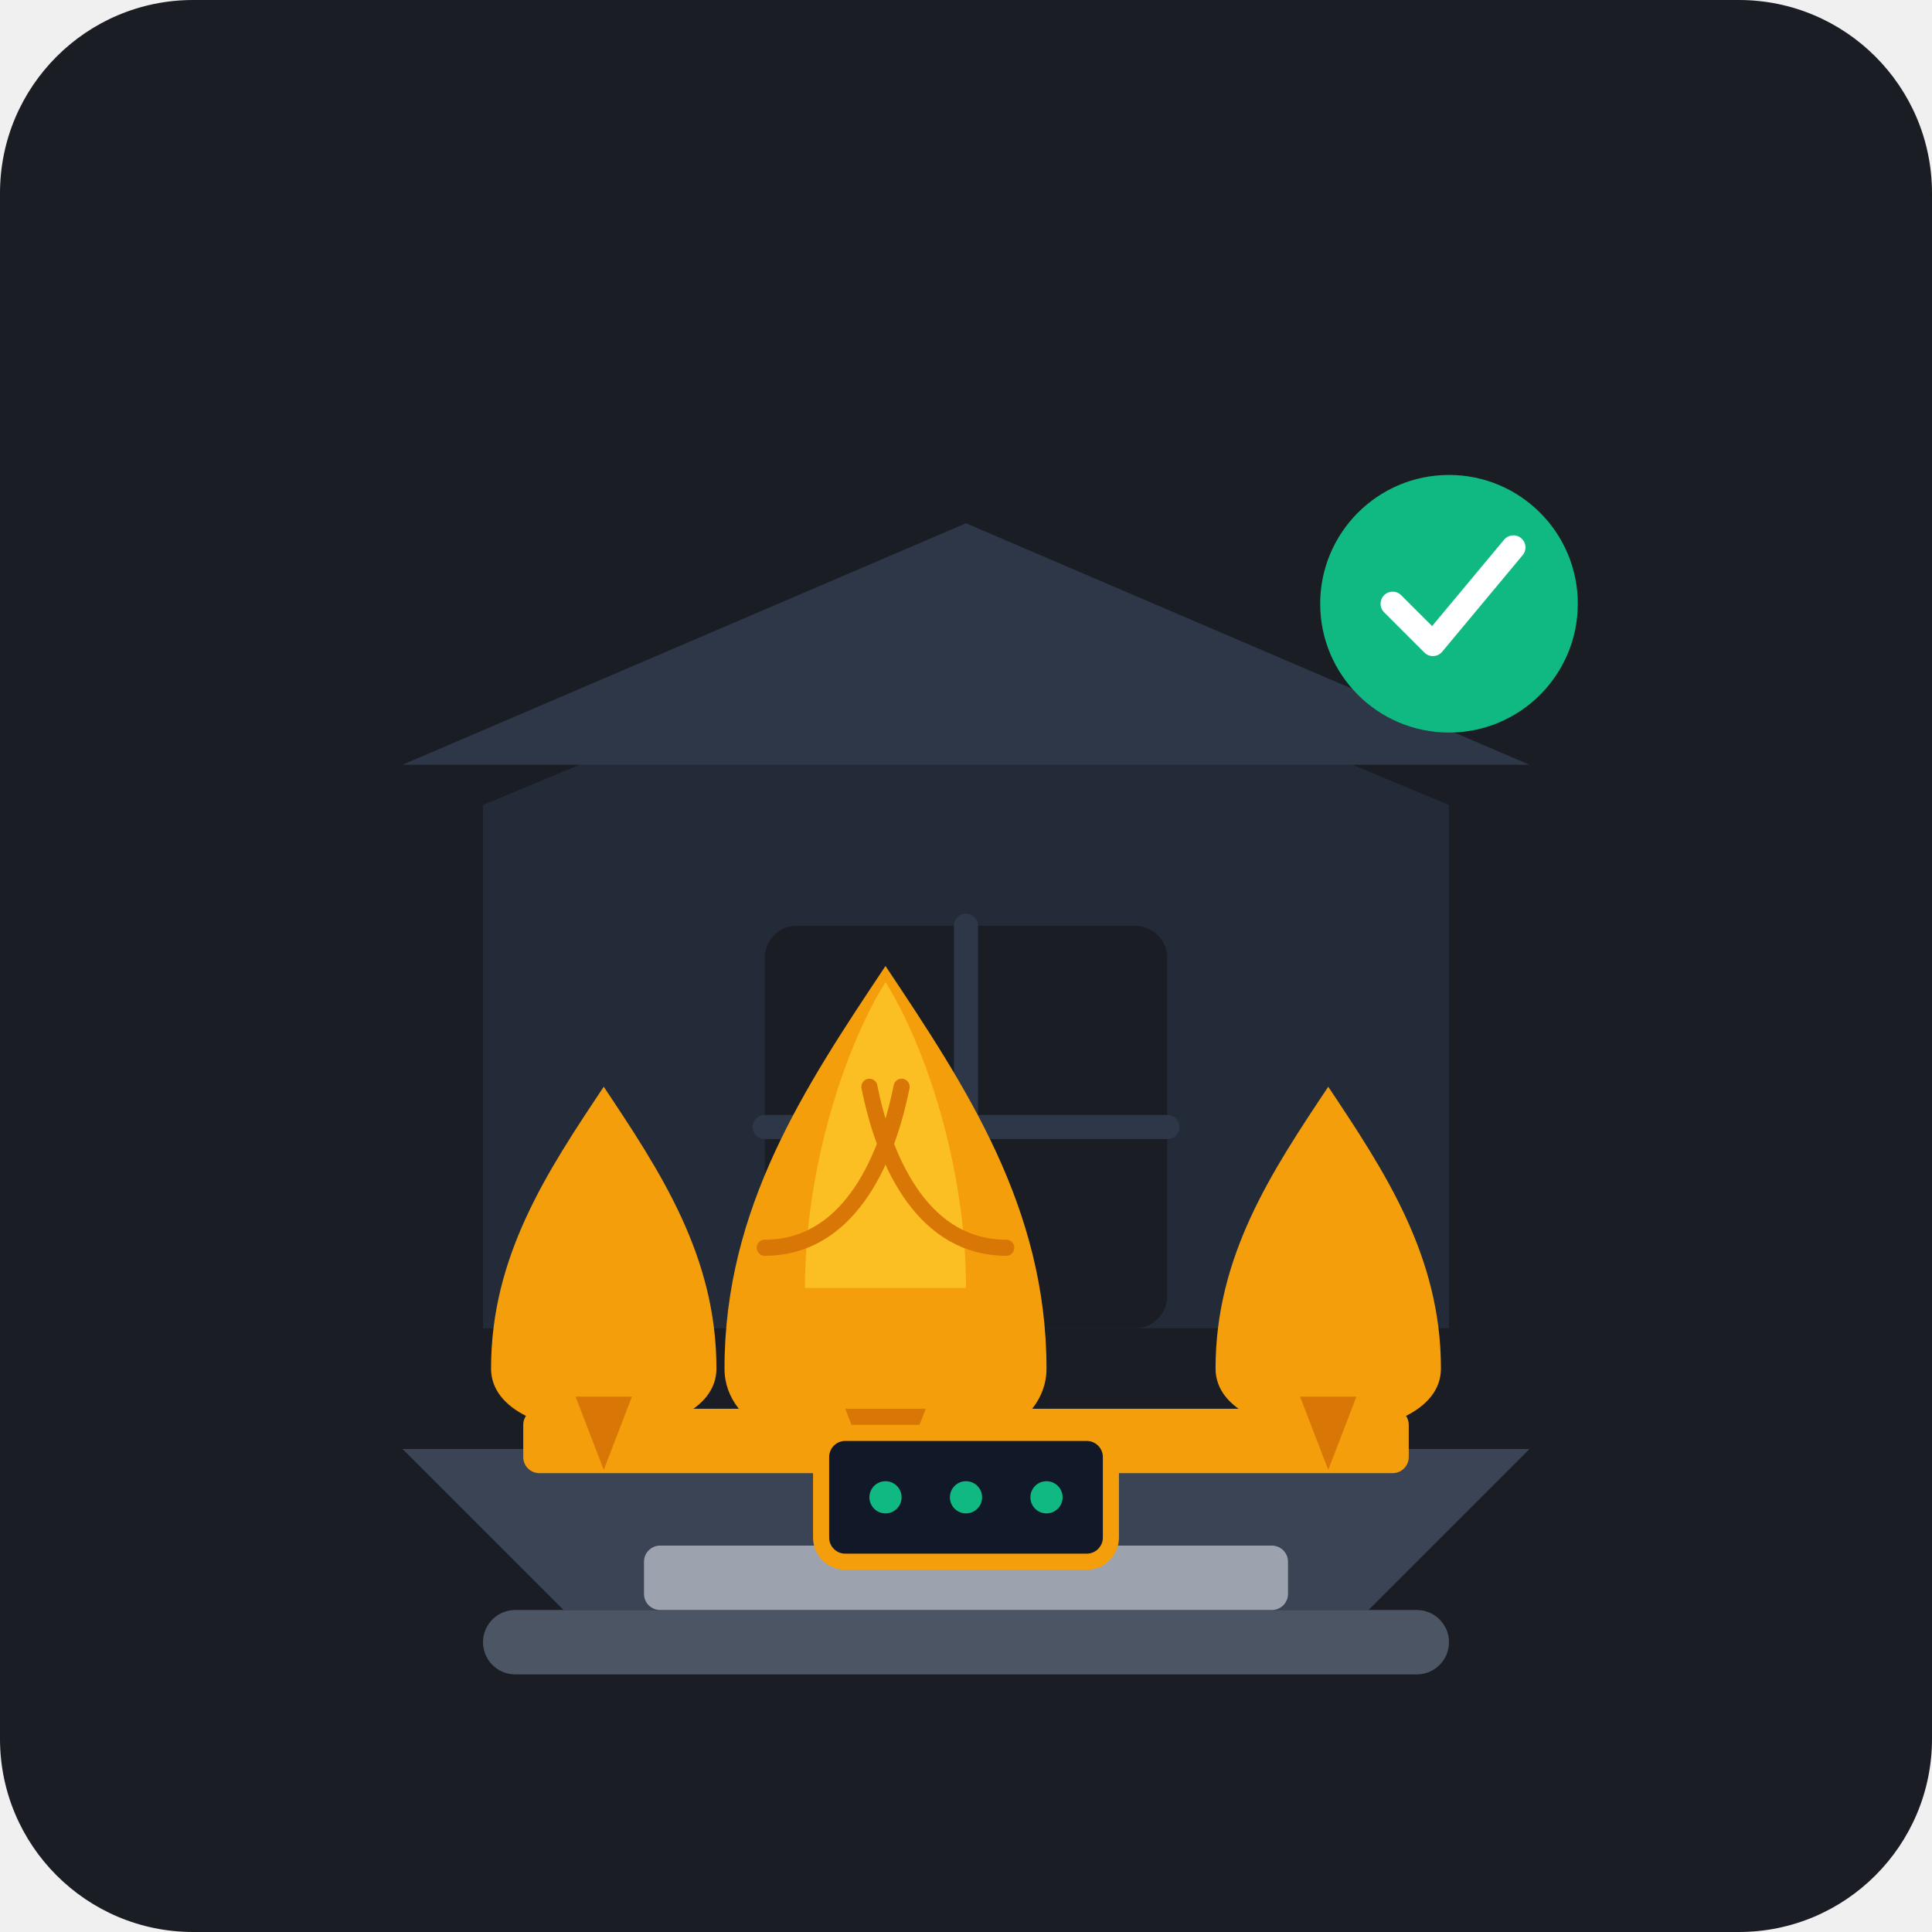
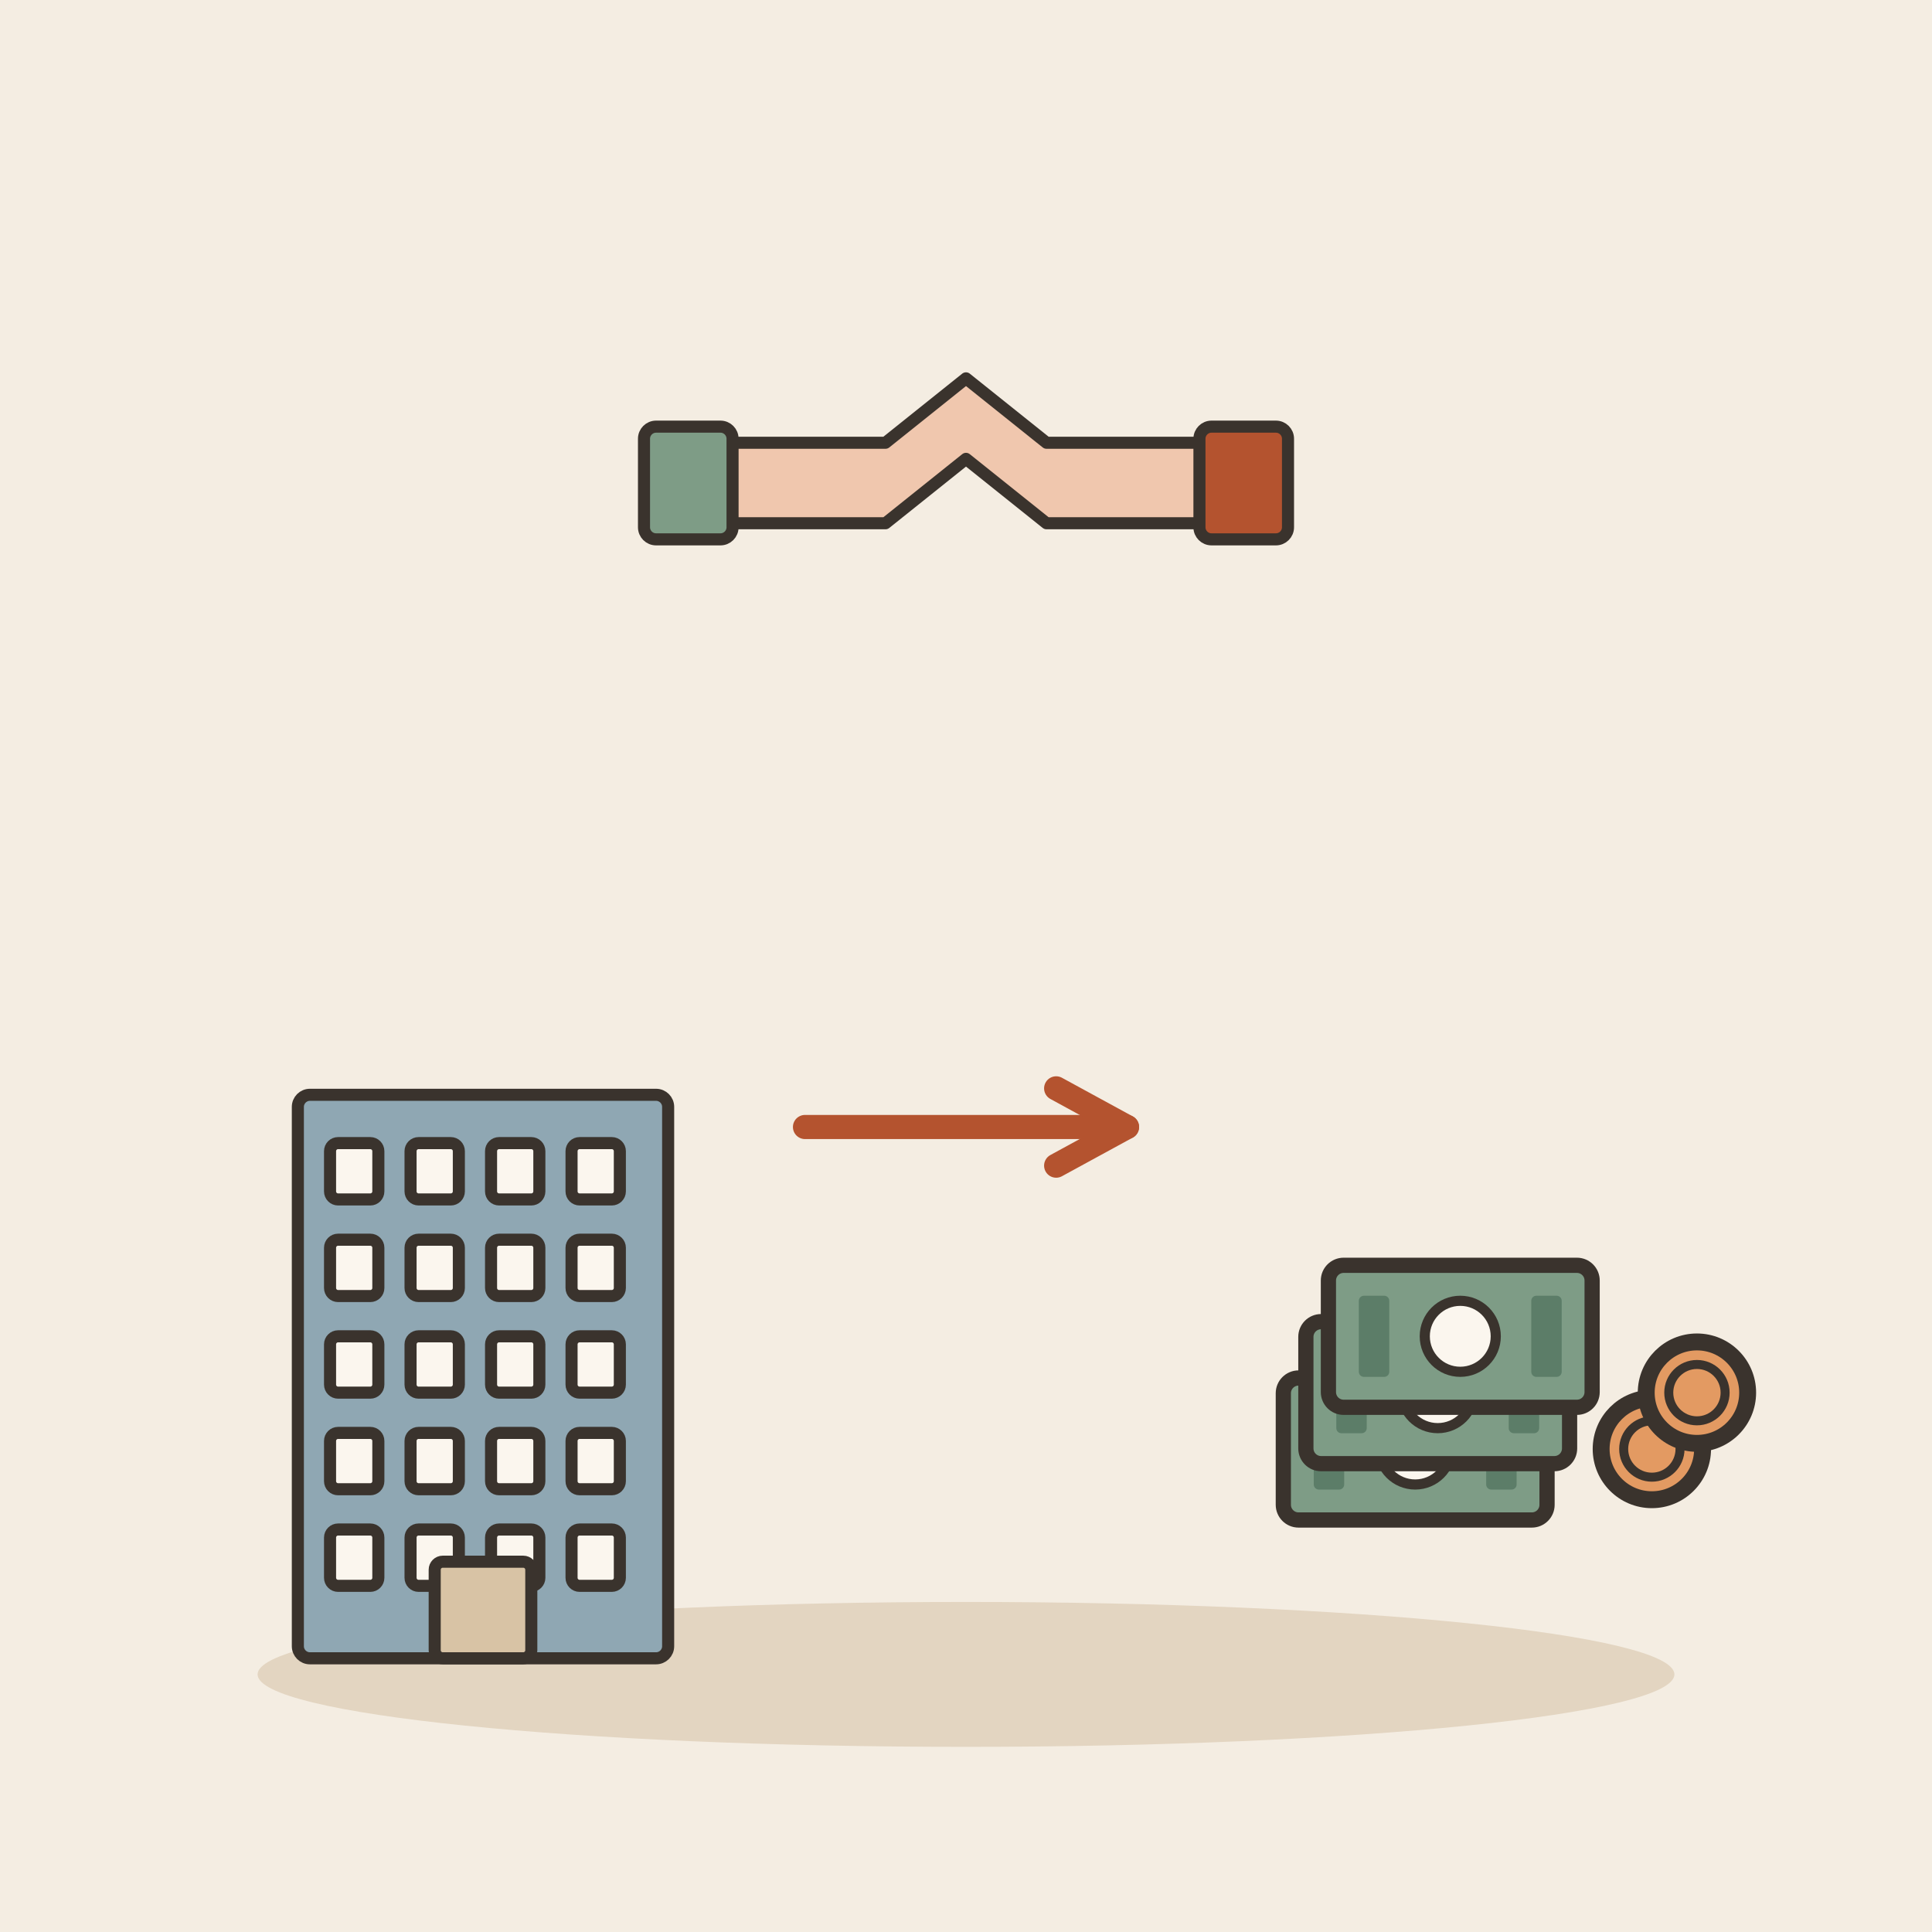
- <svg xmlns="http://www.w3.org/2000/svg" width="240" height="240" viewBox="0 0 240 240">
-   <rect width="240" height="240" rx="24" fill="#1A1D24" />
-   <g transform="translate(0, 5)">
-     <path d="M60 160 L60 95 L120 70 L180 95 L180 160 Z" fill="#242B38" />
-     <polygon points="120,60 190,90 50,90" fill="#2D3748" />
-     <rect x="95" y="110" width="50" height="50" rx="4" fill="#1A1D24" />
-     <path d="M120 110 L120 160 M95 135 L145 135" stroke="#2D3748" stroke-width="3" stroke-linecap="round" />
-     <path d="M50 175 L190 175 L170 195 L70 195 Z" fill="#3A4454" />
-     <rect x="65" y="170" width="110" height="8" rx="2" fill="#F59E0B" />
-     <g transform="translate(110, 115)">
-       <path d="M20 50 C20 30 10 15 0 0 C-10 15 -20 30 -20 50 C-20 65 20 65 20 50 Z" fill="#F59E0B" />
-       <path d="M10 40 C10 25 5 10 0 2 C-5 10 -10 25 -10 40 Z" fill="#FBBF24" />
-       <path d="M-5 55 L5 55 L0 68 Z" fill="#D97706" />
-       <path d="M-15 35 C-5 35 0 25 2 15" fill="none" stroke="#D97706" stroke-width="2" stroke-linecap="round" />
-       <path d="M15 35 C5 35 0 25 -2 15" fill="none" stroke="#D97706" stroke-width="2" stroke-linecap="round" />
+ <svg xmlns="http://www.w3.org/2000/svg" viewBox="0 0 240 240" data-style="editorial">
+   <rect width="240" height="240" fill="#F4EDE2" />
+   <ellipse cx="120" cy="208" rx="88" ry="9" fill="#E3D5C1" />
+   <g transform="translate(60 206) scale(0.5 0.5)">
+     <rect x="-46" y="-140" width="92" height="140" rx="3" fill="#8FA7B3" stroke="#3A332D" stroke-width="3" stroke-linecap="round" stroke-linejoin="round" />
+     <rect x="-38" y="-128" width="12" height="14" rx="2" fill="#FBF6EE" stroke="#3A332D" stroke-width="3" stroke-linecap="round" stroke-linejoin="round" />
+     <rect x="-18" y="-128" width="12" height="14" rx="2" fill="#FBF6EE" stroke="#3A332D" stroke-width="3" stroke-linecap="round" stroke-linejoin="round" />
+     <rect x="2" y="-128" width="12" height="14" rx="2" fill="#FBF6EE" stroke="#3A332D" stroke-width="3" stroke-linecap="round" stroke-linejoin="round" />
+     <rect x="22" y="-128" width="12" height="14" rx="2" fill="#FBF6EE" stroke="#3A332D" stroke-width="3" stroke-linecap="round" stroke-linejoin="round" />
+     <rect x="-38" y="-104" width="12" height="14" rx="2" fill="#FBF6EE" stroke="#3A332D" stroke-width="3" stroke-linecap="round" stroke-linejoin="round" />
+     <rect x="-18" y="-104" width="12" height="14" rx="2" fill="#FBF6EE" stroke="#3A332D" stroke-width="3" stroke-linecap="round" stroke-linejoin="round" />
+     <rect x="2" y="-104" width="12" height="14" rx="2" fill="#FBF6EE" stroke="#3A332D" stroke-width="3" stroke-linecap="round" stroke-linejoin="round" />
+     <rect x="22" y="-104" width="12" height="14" rx="2" fill="#FBF6EE" stroke="#3A332D" stroke-width="3" stroke-linecap="round" stroke-linejoin="round" />
+     <rect x="-38" y="-80" width="12" height="14" rx="2" fill="#FBF6EE" stroke="#3A332D" stroke-width="3" stroke-linecap="round" stroke-linejoin="round" />
+     <rect x="-18" y="-80" width="12" height="14" rx="2" fill="#FBF6EE" stroke="#3A332D" stroke-width="3" stroke-linecap="round" stroke-linejoin="round" />
+     <rect x="2" y="-80" width="12" height="14" rx="2" fill="#FBF6EE" stroke="#3A332D" stroke-width="3" stroke-linecap="round" stroke-linejoin="round" />
+     <rect x="22" y="-80" width="12" height="14" rx="2" fill="#FBF6EE" stroke="#3A332D" stroke-width="3" stroke-linecap="round" stroke-linejoin="round" />
+     <rect x="-38" y="-56" width="12" height="14" rx="2" fill="#FBF6EE" stroke="#3A332D" stroke-width="3" stroke-linecap="round" stroke-linejoin="round" />
+     <rect x="-18" y="-56" width="12" height="14" rx="2" fill="#FBF6EE" stroke="#3A332D" stroke-width="3" stroke-linecap="round" stroke-linejoin="round" />
+     <rect x="2" y="-56" width="12" height="14" rx="2" fill="#FBF6EE" stroke="#3A332D" stroke-width="3" stroke-linecap="round" stroke-linejoin="round" />
+     <rect x="22" y="-56" width="12" height="14" rx="2" fill="#FBF6EE" stroke="#3A332D" stroke-width="3" stroke-linecap="round" stroke-linejoin="round" />
+     <rect x="-38" y="-32" width="12" height="14" rx="2" fill="#FBF6EE" stroke="#3A332D" stroke-width="3" stroke-linecap="round" stroke-linejoin="round" />
+     <rect x="-18" y="-32" width="12" height="14" rx="2" fill="#FBF6EE" stroke="#3A332D" stroke-width="3" stroke-linecap="round" stroke-linejoin="round" />
+     <rect x="2" y="-32" width="12" height="14" rx="2" fill="#FBF6EE" stroke="#3A332D" stroke-width="3" stroke-linecap="round" stroke-linejoin="round" />
+     <rect x="22" y="-32" width="12" height="14" rx="2" fill="#FBF6EE" stroke="#3A332D" stroke-width="3" stroke-linecap="round" stroke-linejoin="round" />
+     <rect x="-12" y="-24" width="24" height="24" rx="2" fill="#D8C3A5" stroke="#3A332D" stroke-width="3" stroke-linecap="round" stroke-linejoin="round" />
+   </g>
+   <path d="M100 140L140 140" stroke="#B4532F" stroke-width="3" stroke-linecap="round" fill="none" />
+   <path d="M131.2 144.8L140 140L131.2 135.2" fill="none" stroke="#B4532F" stroke-width="3" stroke-linecap="round" stroke-linejoin="round" />
+   <g transform="translate(180 180) scale(0.7 0.7)">
+     <g transform="translate(-6 0) scale(0.9 0.9)">
+       <rect x="-26" y="-14" width="52" height="28" rx="3" fill="#7E9C86" stroke="#3A332D" stroke-width="3" stroke-linecap="round" stroke-linejoin="round" />
+       <circle cx="0" cy="0" r="7" fill="#FBF6EE" stroke="#3A332D" stroke-linecap="round" stroke-linejoin="round" stroke-width="2" />
+       <rect x="-20" y="-8" width="6" height="16" rx="1" fill="#5C7D68" />
+       <rect x="14" y="-8" width="6" height="16" rx="1" fill="#5C7D68" />
    </g>
-     <g transform="translate(75, 130) scale(0.7)">
-       <path d="M20 50 C20 30 10 15 0 0 C-10 15 -20 30 -20 50 C-20 65 20 65 20 50 Z" fill="#F59E0B" />
-       <path d="M-5 55 L5 55 L0 68 Z" fill="#D97706" />
+     <g transform="translate(-2 -10) scale(0.9 0.9)">
+       <rect x="-26" y="-14" width="52" height="28" rx="3" fill="#7E9C86" stroke="#3A332D" stroke-width="3" stroke-linecap="round" stroke-linejoin="round" />
+       <circle cx="0" cy="0" r="7" fill="#FBF6EE" stroke="#3A332D" stroke-linecap="round" stroke-linejoin="round" stroke-width="2" />
+       <rect x="-20" y="-8" width="6" height="16" rx="1" fill="#5C7D68" />
+       <rect x="14" y="-8" width="6" height="16" rx="1" fill="#5C7D68" />
    </g>
-     <g transform="translate(165, 130) scale(0.7)">
-       <path d="M20 50 C20 30 10 15 0 0 C-10 15 -20 30 -20 50 C-20 65 20 65 20 50 Z" fill="#F59E0B" />
-       <path d="M-5 55 L5 55 L0 68 Z" fill="#D97706" />
+     <g transform="translate(2 -20) scale(0.9 0.9)">
+       <rect x="-26" y="-14" width="52" height="28" rx="3" fill="#7E9C86" stroke="#3A332D" stroke-width="3" stroke-linecap="round" stroke-linejoin="round" />
+       <circle cx="0" cy="0" r="7" fill="#FBF6EE" stroke="#3A332D" stroke-linecap="round" stroke-linejoin="round" stroke-width="2" />
+       <rect x="-20" y="-8" width="6" height="16" rx="1" fill="#5C7D68" />
+       <rect x="14" y="-8" width="6" height="16" rx="1" fill="#5C7D68" />
    </g>
-     <g transform="translate(120, 185)">
-       <rect x="-60" y="10" width="120" height="8" rx="4" fill="#4B5563" />
-       <rect x="-40" y="2" width="80" height="8" rx="2" fill="#9CA3AF" />
-       <rect x="-18" y="-12" width="36" height="16" rx="3" fill="#111827" stroke="#F59E0B" stroke-width="2" />
-       <circle cx="-10" cy="-4" r="2" fill="#10B981" />
-       <circle cx="0" cy="-4" r="2" fill="#10B981" />
-       <circle cx="10" cy="-4" r="2" fill="#10B981" />
-     </g>
-     <circle cx="180" cy="70" r="16" fill="#10B981" />
-     <path d="M173 70 L178 75 L188 63" fill="none" stroke="#FFFFFF" stroke-width="3" stroke-linecap="round" stroke-linejoin="round" />
+     <circle cx="36" cy="0" r="9" fill="#E39A62" stroke="#3A332D" stroke-width="3" stroke-linecap="round" stroke-linejoin="round" />
+     <circle cx="36" cy="0" r="5" fill="none" stroke="#3A332D" stroke-linecap="round" stroke-linejoin="round" stroke-width="1.6" />
+     <circle cx="44" cy="-10" r="9" fill="#E39A62" stroke="#3A332D" stroke-width="3" stroke-linecap="round" stroke-linejoin="round" />
+     <circle cx="44" cy="-10" r="5" fill="none" stroke="#3A332D" stroke-linecap="round" stroke-linejoin="round" stroke-width="1.6" />
+   </g>
+   <g transform="translate(120 60) scale(0.5 0.5)">
+     <path d="M-60 10L-20 10L0 -6L20 10L60 10L60 -10L20 -10L0 -26L-20 -10L-60 -10Z" fill="#F0C7AE" stroke="#3A332D" stroke-width="3" stroke-linecap="round" stroke-linejoin="round" />
+     <path d="M-60 -12L-60 12" fill="none" stroke="#3A332D" stroke-width="0.1" stroke-linecap="round" stroke-linejoin="round" />
+     <rect x="-80" y="-14" width="22" height="28" rx="3" fill="#7E9C86" stroke="#3A332D" stroke-width="3" stroke-linecap="round" stroke-linejoin="round" />
+     <rect x="58" y="-14" width="22" height="28" rx="3" fill="#B4532F" stroke="#3A332D" stroke-width="3" stroke-linecap="round" stroke-linejoin="round" />
  </g>
</svg>
